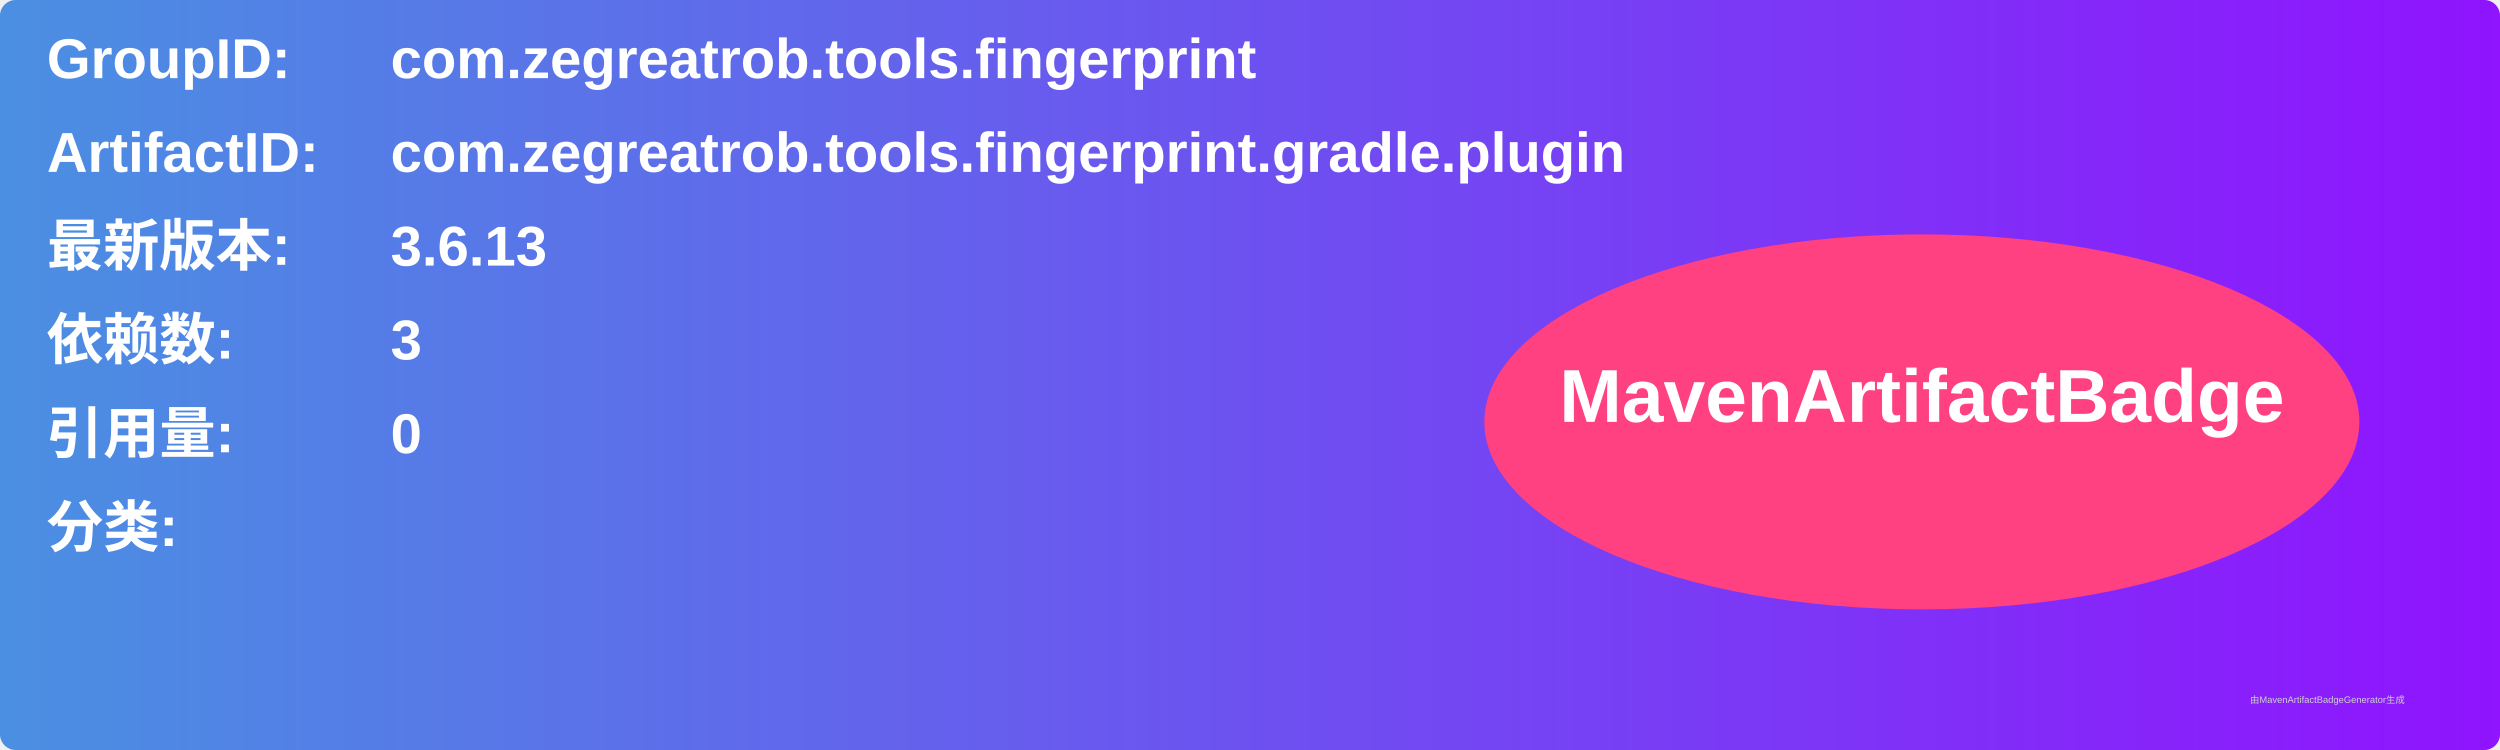
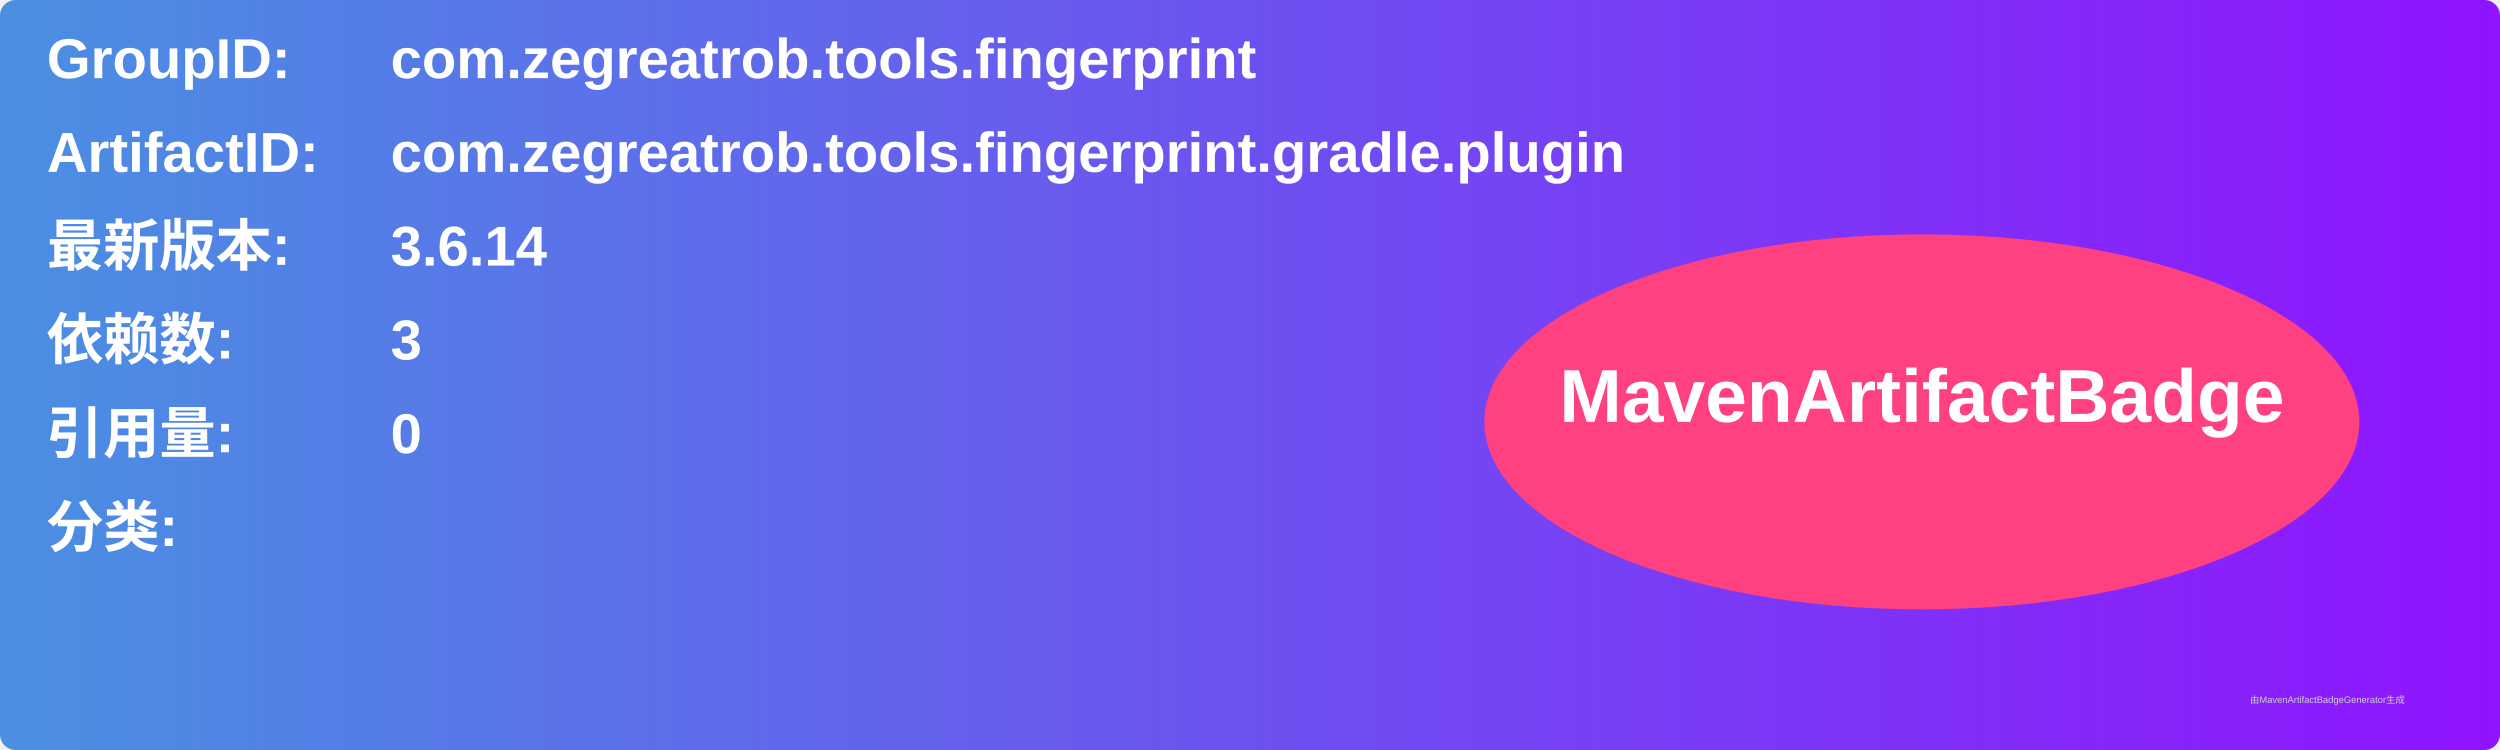
<svg xmlns="http://www.w3.org/2000/svg" width="800" height="240" viewBox="0 0 800 240">
  <linearGradient id="grad" x1="0%" y1="0%" x2="100%" y2="0%">
    <stop offset="0%" stop-color="#4a90e2" />
    <stop offset="100%" stop-color="#9013fe" />
  </linearGradient>
  <rect width="100%" height="100%" rx="5" ry="5" fill="url(#grad)" />
  <g transform="translate(15, 15)">
    <text x="0" y="10" font-family="Arial" font-size="18" fill="white" font-weight="bold" width="260">GroupID:</text>
    <text x="110" y="10" font-family="Arial" font-size="18" fill="white" font-weight="bold" width="460">com.zegreatrob.tools.fingerprint</text>
    <text x="0" y="40" font-family="Arial" font-size="18" fill="white" font-weight="bold" width="260">ArtifactID:</text>
    <text x="110" y="40" font-family="Arial" font-size="18" fill="white" font-weight="bold" width="460">com.zegreatrob.tools.fingerprint.gradle.plugin</text>
    <text x="0" y="70" font-family="Arial" font-size="18" fill="white" font-weight="bold">最新版本:</text>
    <text x="110" y="70" font-family="Arial" font-size="18" fill="white" font-weight="bold">
-       <tspan font-weight="bold">3.6.13</tspan>
+       <tspan font-weight="bold">3.6.14</tspan>
    </text>
    <text x="0" y="100" font-family="Arial" font-size="18" fill="white" font-weight="bold">依赖数: </text>
    <text x="110" y="100" font-family="Arial" font-size="18" fill="white">
      <tspan font-weight="bold">3</tspan>
    </text>
    <text x="0" y="130" font-family="Arial" font-size="18" fill="white" font-weight="bold">引用量: </text>
    <text x="110" y="130" font-family="Arial" font-size="18" fill="white">
      <tspan font-weight="bold">0</tspan>
    </text>
    <text x="0" y="160" font-family="Arial" font-size="18" fill="white" font-weight="bold">分类:</text>
    <text x="10" y="190" font-family="Arial" font-size="10" fill="white">
      <tspan font-weight="bold" />
    </text>
    <ellipse cx="600" cy="120" rx="140" ry="60" fill="#ff4081" />
    <text x="600" y="120" text-anchor="middle" font-family="Arial" font-size="24" fill="white" font-weight="bold">MavenArtifactBadge</text>
  </g>
  <text x="720" y="225" font-family="Arial" font-size="3" fill="#d0d0d0">由MavenArtifactBadgeGenerator生成</text>
</svg>
